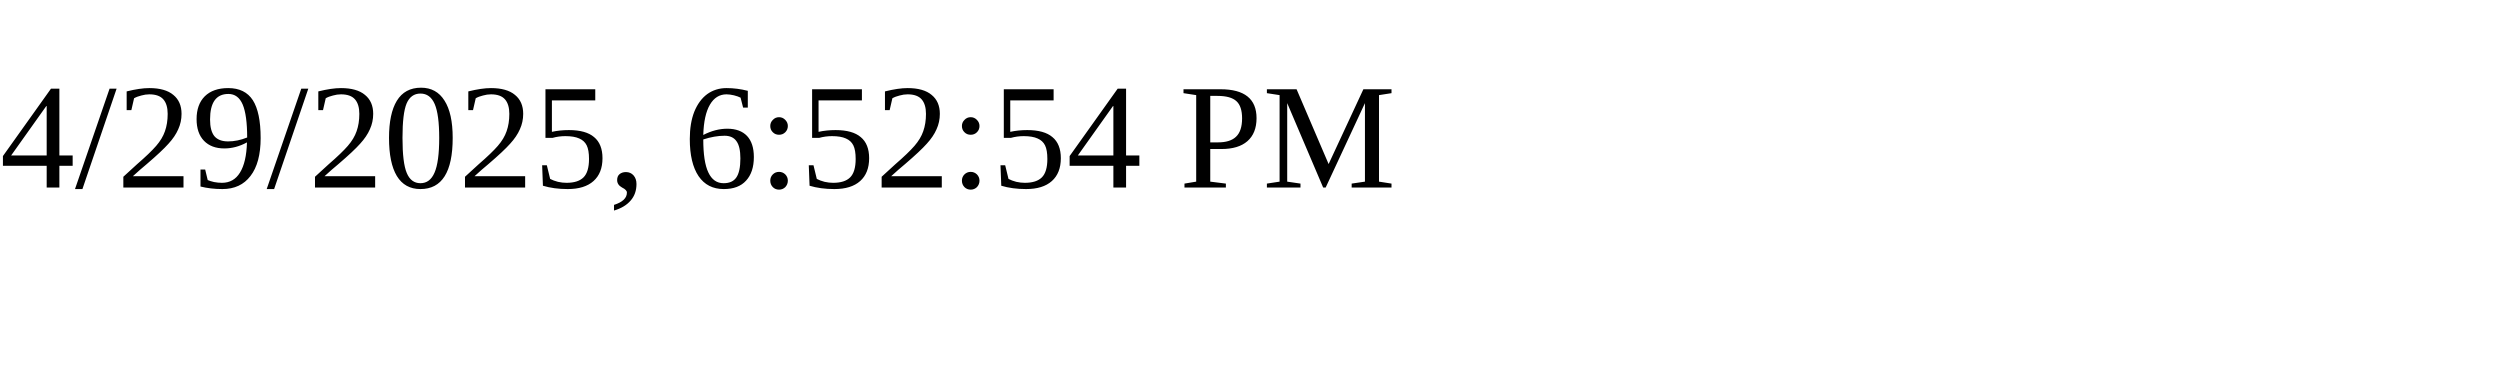
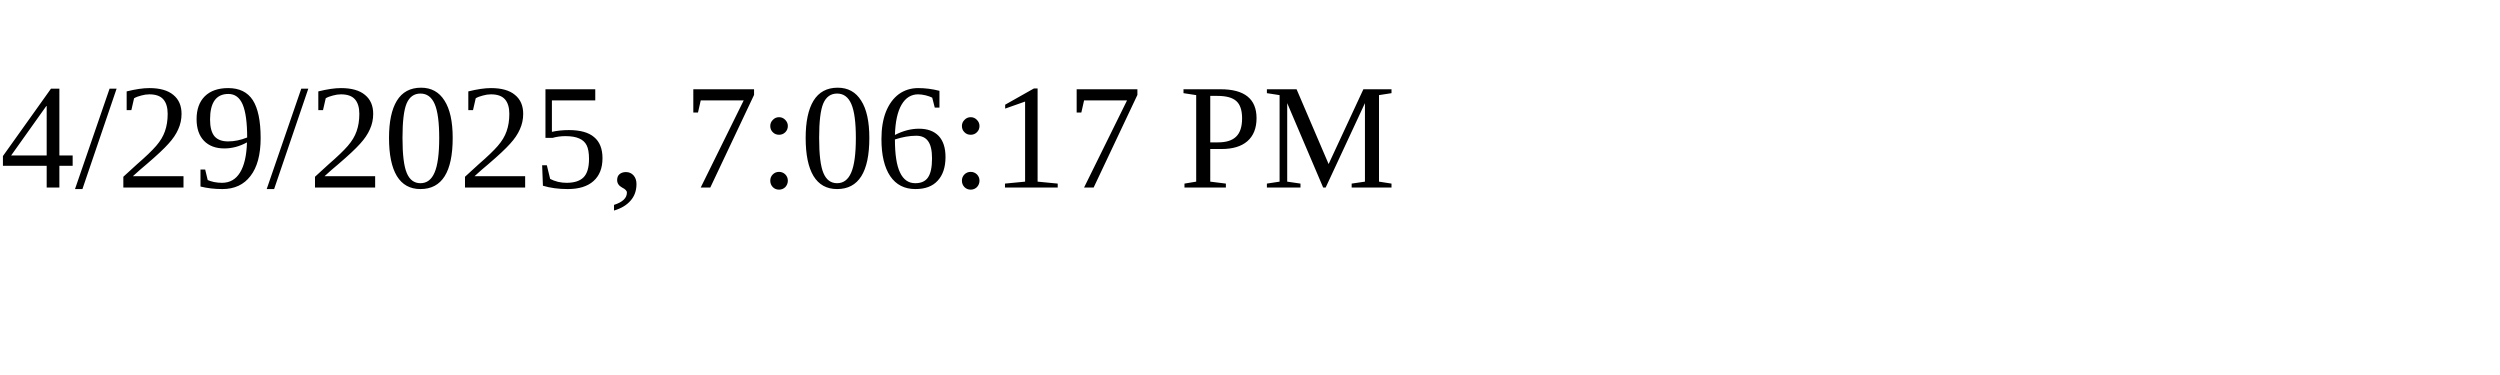
<svg xmlns="http://www.w3.org/2000/svg" height="30" width="200">
-   <text x="0" y="15">4/29/2025, 6:52:54 PM</text>
+   <text x="0" y="15">4/29/2025, 7:06:17 PM</text>
</svg>
